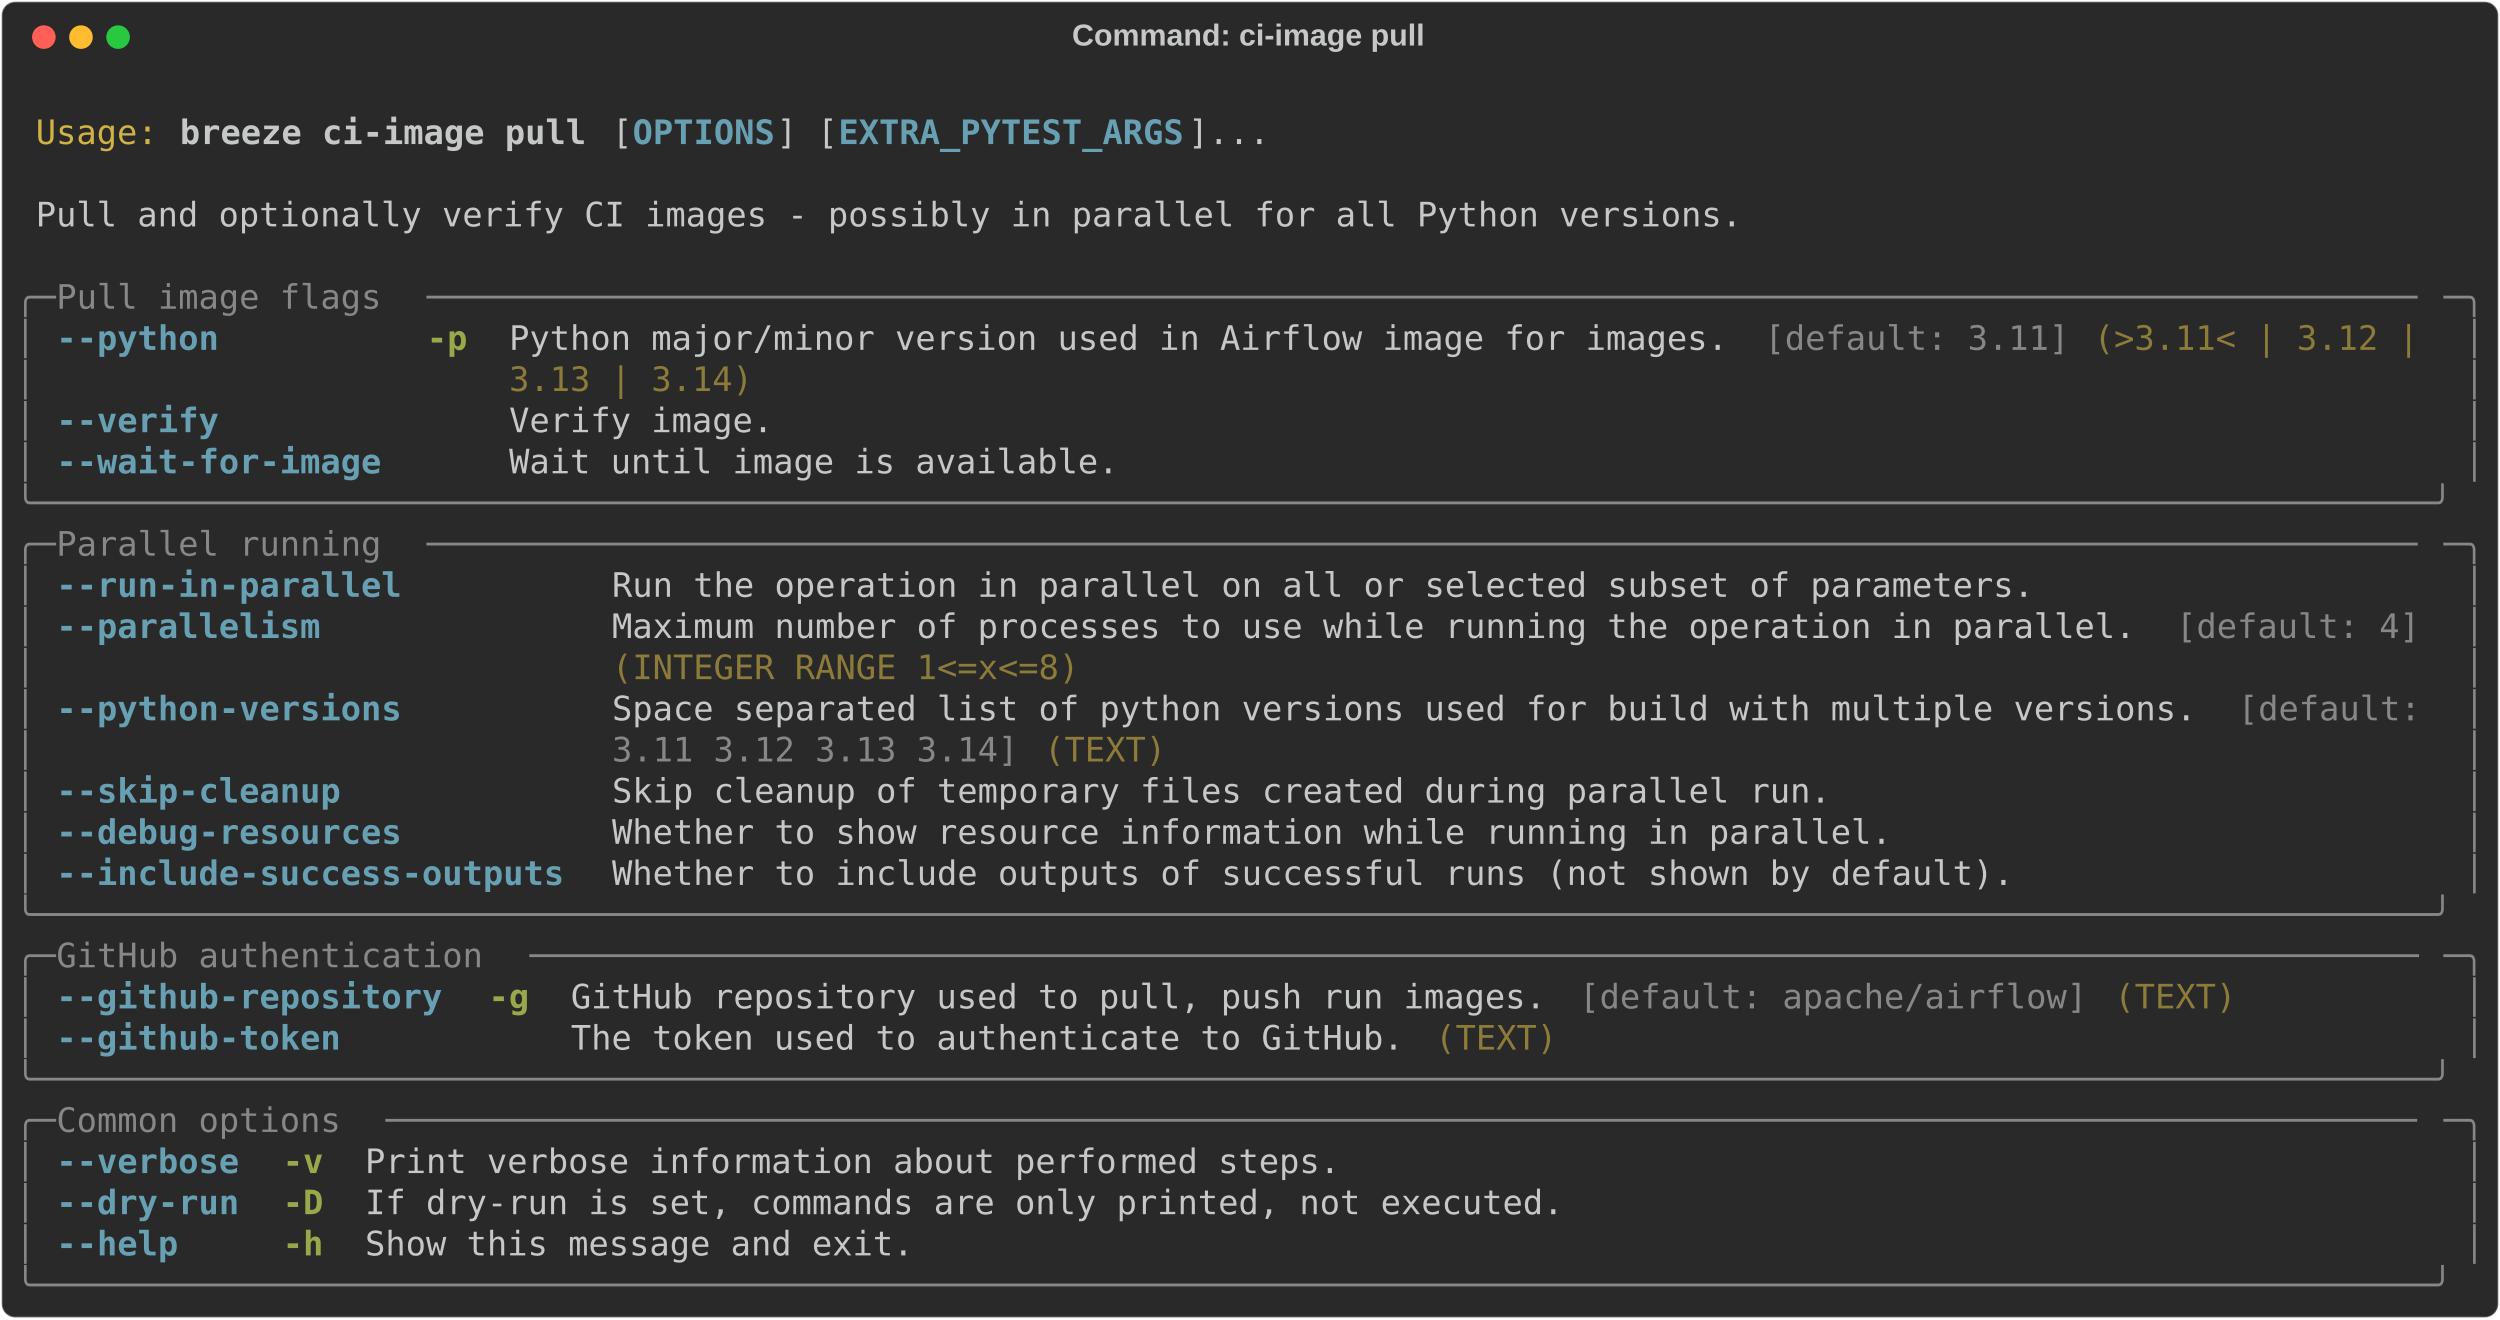
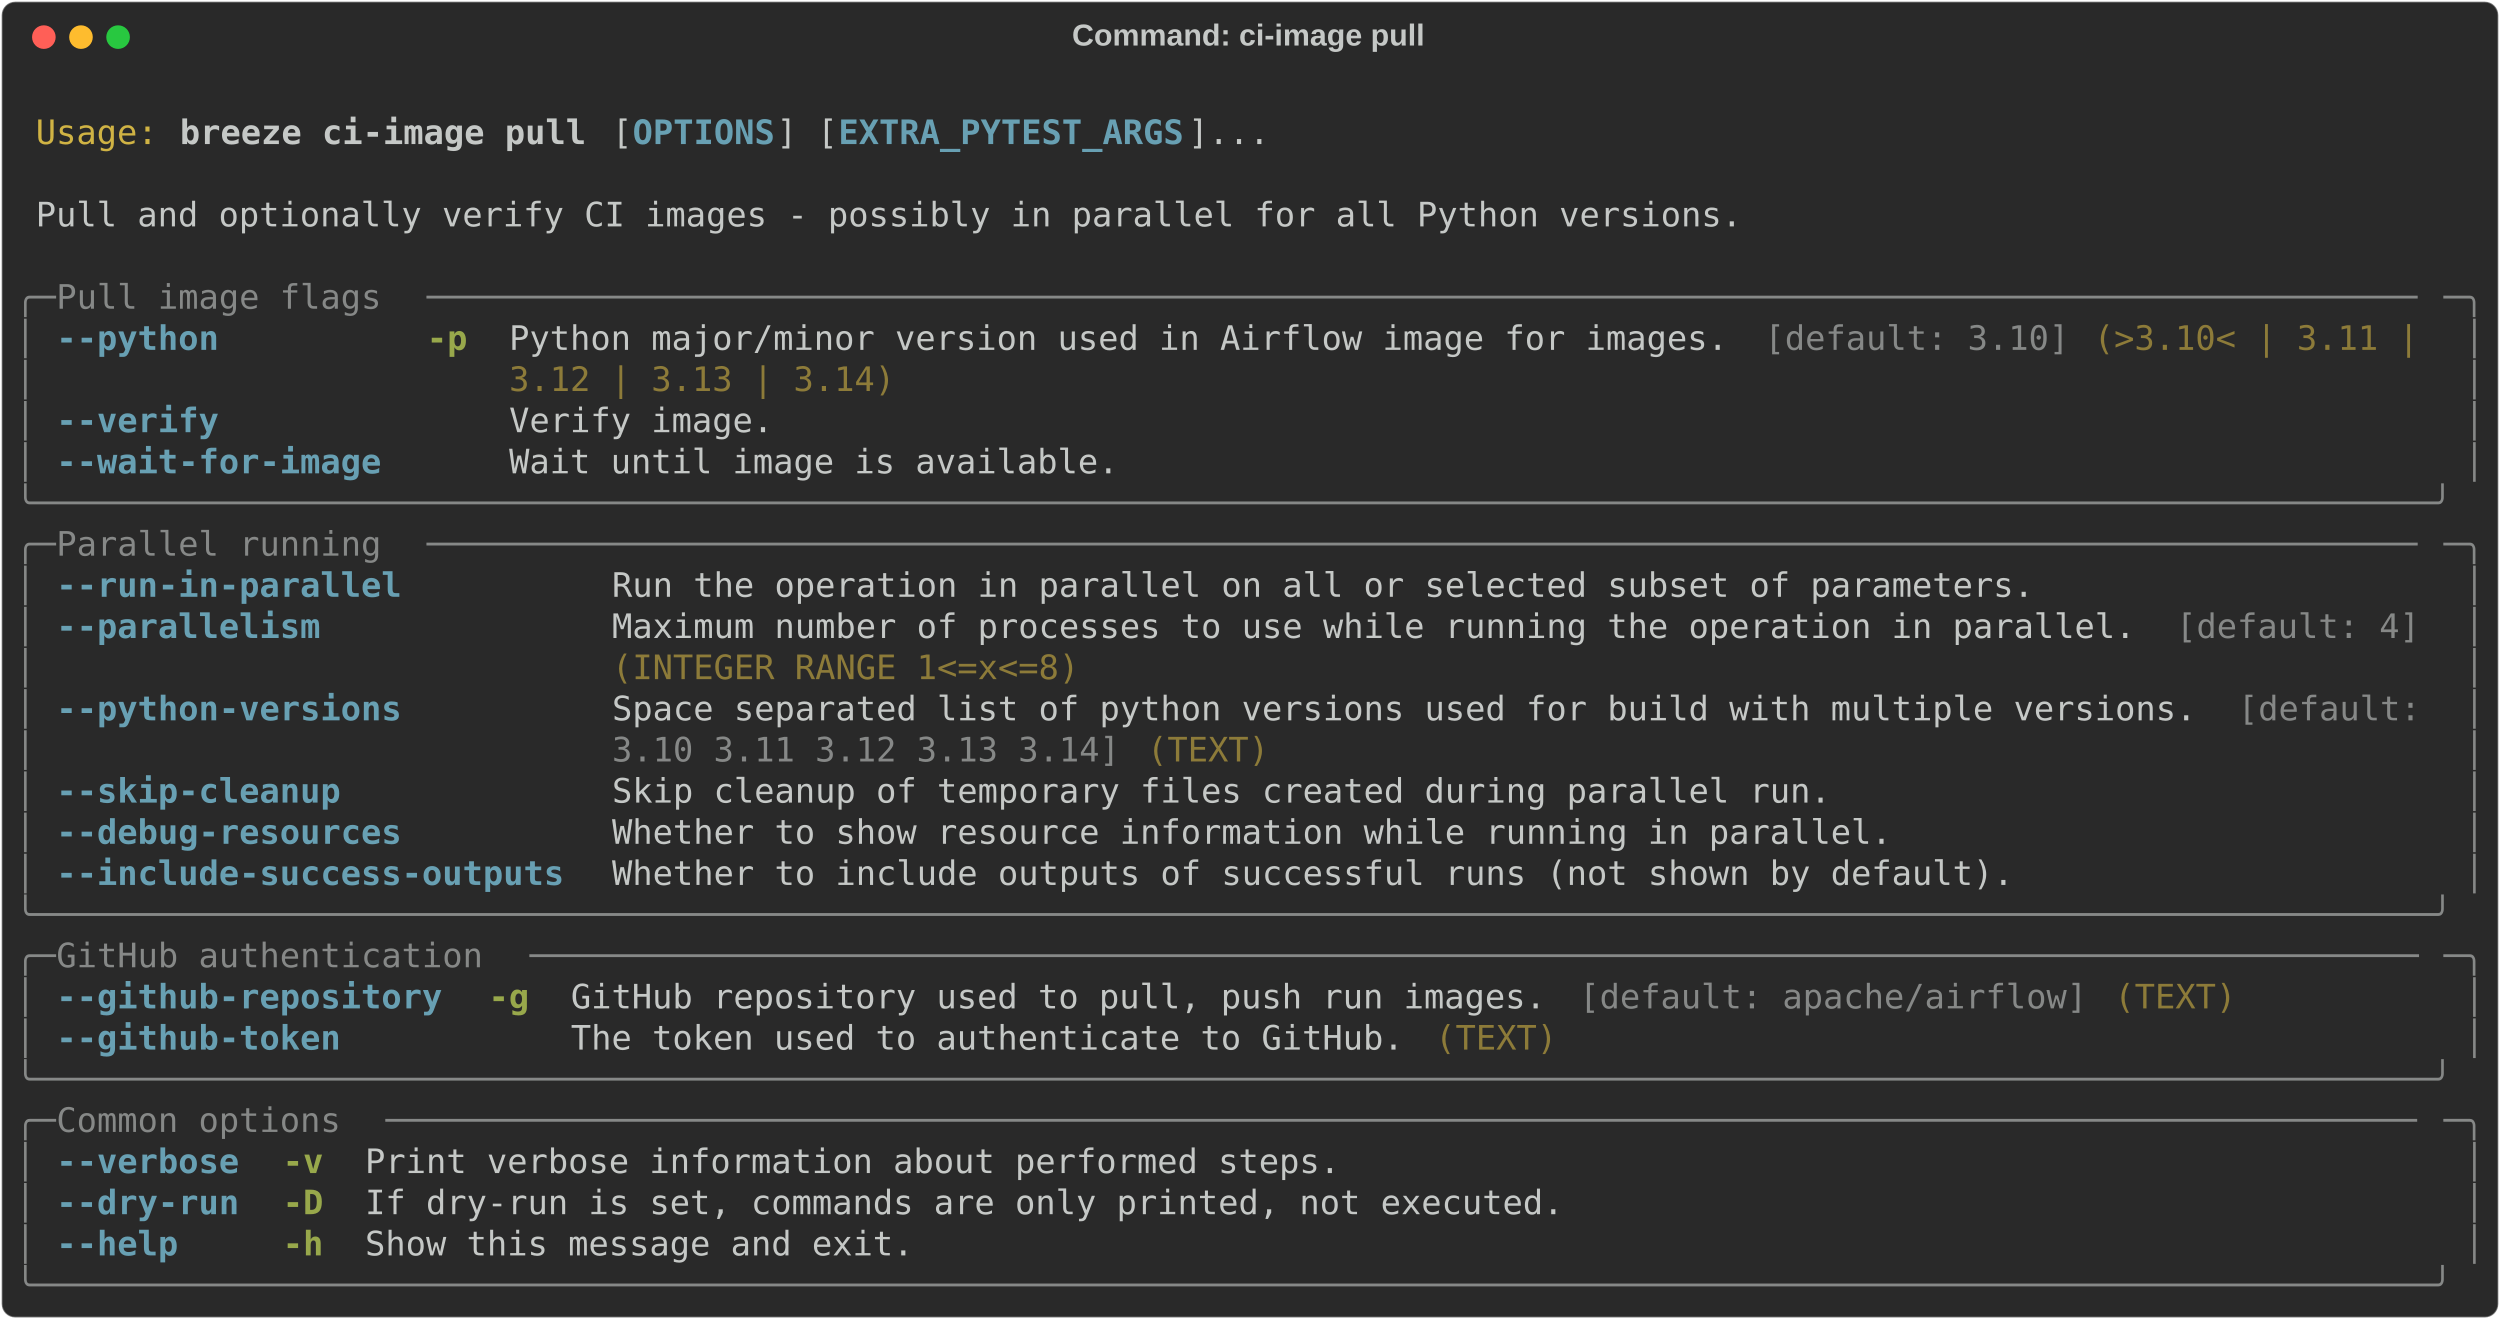
<svg xmlns="http://www.w3.org/2000/svg" class="rich-terminal" viewBox="0 0 1482 782.0">
  <style>

    @font-face {
        font-family: "Fira Code";
        src: local("FiraCode-Regular"),
                url("https://cdnjs.cloudflare.com/ajax/libs/firacode/6.2.0/woff2/FiraCode-Regular.woff2") format("woff2"),
                url("https://cdnjs.cloudflare.com/ajax/libs/firacode/6.2.0/woff/FiraCode-Regular.woff") format("woff");
        font-style: normal;
        font-weight: 400;
    }
    @font-face {
        font-family: "Fira Code";
        src: local("FiraCode-Bold"),
                url("https://cdnjs.cloudflare.com/ajax/libs/firacode/6.2.0/woff2/FiraCode-Bold.woff2") format("woff2"),
                url("https://cdnjs.cloudflare.com/ajax/libs/firacode/6.2.0/woff/FiraCode-Bold.woff") format("woff");
        font-style: bold;
        font-weight: 700;
    }

    .breeze-ci-image-pull-matrix {
        font-family: Fira Code, monospace;
        font-size: 20px;
        line-height: 24.4px;
        font-variant-east-asian: full-width;
    }

    .breeze-ci-image-pull-title {
        font-size: 18px;
        font-weight: bold;
        font-family: arial;
    }

    .breeze-ci-image-pull-r1 { fill: #c5c8c6 }
.breeze-ci-image-pull-r2 { fill: #d0b344 }
.breeze-ci-image-pull-r3 { fill: #c5c8c6;font-weight: bold }
.breeze-ci-image-pull-r4 { fill: #68a0b3;font-weight: bold }
.breeze-ci-image-pull-r5 { fill: #868887 }
.breeze-ci-image-pull-r6 { fill: #98a84b;font-weight: bold }
.breeze-ci-image-pull-r7 { fill: #8d7b39 }
    </style>
  <defs>
    <clipPath id="breeze-ci-image-pull-clip-terminal">
      <rect x="0" y="0" width="1463.0" height="731.0" />
    </clipPath>
    <clipPath id="breeze-ci-image-pull-line-0">
      <rect x="0" y="1.5" width="1464" height="24.65" />
    </clipPath>
    <clipPath id="breeze-ci-image-pull-line-1">
      <rect x="0" y="25.9" width="1464" height="24.65" />
    </clipPath>
    <clipPath id="breeze-ci-image-pull-line-2">
      <rect x="0" y="50.3" width="1464" height="24.65" />
    </clipPath>
    <clipPath id="breeze-ci-image-pull-line-3">
      <rect x="0" y="74.7" width="1464" height="24.65" />
    </clipPath>
    <clipPath id="breeze-ci-image-pull-line-4">
      <rect x="0" y="99.1" width="1464" height="24.65" />
    </clipPath>
    <clipPath id="breeze-ci-image-pull-line-5">
      <rect x="0" y="123.5" width="1464" height="24.65" />
    </clipPath>
    <clipPath id="breeze-ci-image-pull-line-6">
      <rect x="0" y="147.9" width="1464" height="24.65" />
    </clipPath>
    <clipPath id="breeze-ci-image-pull-line-7">
      <rect x="0" y="172.3" width="1464" height="24.65" />
    </clipPath>
    <clipPath id="breeze-ci-image-pull-line-8">
      <rect x="0" y="196.7" width="1464" height="24.65" />
    </clipPath>
    <clipPath id="breeze-ci-image-pull-line-9">
      <rect x="0" y="221.1" width="1464" height="24.65" />
    </clipPath>
    <clipPath id="breeze-ci-image-pull-line-10">
      <rect x="0" y="245.5" width="1464" height="24.65" />
    </clipPath>
    <clipPath id="breeze-ci-image-pull-line-11">
      <rect x="0" y="269.9" width="1464" height="24.65" />
    </clipPath>
    <clipPath id="breeze-ci-image-pull-line-12">
      <rect x="0" y="294.3" width="1464" height="24.65" />
    </clipPath>
    <clipPath id="breeze-ci-image-pull-line-13">
      <rect x="0" y="318.7" width="1464" height="24.65" />
    </clipPath>
    <clipPath id="breeze-ci-image-pull-line-14">
      <rect x="0" y="343.1" width="1464" height="24.65" />
    </clipPath>
    <clipPath id="breeze-ci-image-pull-line-15">
      <rect x="0" y="367.5" width="1464" height="24.65" />
    </clipPath>
    <clipPath id="breeze-ci-image-pull-line-16">
      <rect x="0" y="391.9" width="1464" height="24.65" />
    </clipPath>
    <clipPath id="breeze-ci-image-pull-line-17">
      <rect x="0" y="416.3" width="1464" height="24.65" />
    </clipPath>
    <clipPath id="breeze-ci-image-pull-line-18">
      <rect x="0" y="440.7" width="1464" height="24.65" />
    </clipPath>
    <clipPath id="breeze-ci-image-pull-line-19">
      <rect x="0" y="465.1" width="1464" height="24.65" />
    </clipPath>
    <clipPath id="breeze-ci-image-pull-line-20">
      <rect x="0" y="489.5" width="1464" height="24.65" />
    </clipPath>
    <clipPath id="breeze-ci-image-pull-line-21">
      <rect x="0" y="513.9" width="1464" height="24.65" />
    </clipPath>
    <clipPath id="breeze-ci-image-pull-line-22">
      <rect x="0" y="538.3" width="1464" height="24.65" />
    </clipPath>
    <clipPath id="breeze-ci-image-pull-line-23">
      <rect x="0" y="562.7" width="1464" height="24.65" />
    </clipPath>
    <clipPath id="breeze-ci-image-pull-line-24">
      <rect x="0" y="587.1" width="1464" height="24.65" />
    </clipPath>
    <clipPath id="breeze-ci-image-pull-line-25">
      <rect x="0" y="611.5" width="1464" height="24.65" />
    </clipPath>
    <clipPath id="breeze-ci-image-pull-line-26">
      <rect x="0" y="635.9" width="1464" height="24.65" />
    </clipPath>
    <clipPath id="breeze-ci-image-pull-line-27">
      <rect x="0" y="660.3" width="1464" height="24.65" />
    </clipPath>
    <clipPath id="breeze-ci-image-pull-line-28">
      <rect x="0" y="684.7" width="1464" height="24.65" />
    </clipPath>
  </defs>
  <rect fill="#292929" stroke="rgba(255,255,255,0.35)" stroke-width="1" x="1" y="1" width="1480" height="780" rx="8" />
  <text class="breeze-ci-image-pull-title" fill="#c5c8c6" text-anchor="middle" x="740" y="27">Command: ci-image pull</text>
  <g transform="translate(26,22)">
    <circle cx="0" cy="0" r="7" fill="#ff5f57" />
    <circle cx="22" cy="0" r="7" fill="#febc2e" />
    <circle cx="44" cy="0" r="7" fill="#28c840" />
  </g>
  <g transform="translate(9, 41)" clip-path="url(#breeze-ci-image-pull-clip-terminal)">
    <g class="breeze-ci-image-pull-matrix">
      <text class="breeze-ci-image-pull-r1" x="1464" y="20" textLength="12.2" clip-path="url(#breeze-ci-image-pull-line-0)">
</text>
      <text class="breeze-ci-image-pull-r2" x="12.2" y="44.4" textLength="73.2" clip-path="url(#breeze-ci-image-pull-line-1)">Usage:</text>
      <text class="breeze-ci-image-pull-r3" x="97.6" y="44.4" textLength="244" clip-path="url(#breeze-ci-image-pull-line-1)">breeze ci-image pull</text>
      <text class="breeze-ci-image-pull-r1" x="353.8" y="44.4" textLength="12.2" clip-path="url(#breeze-ci-image-pull-line-1)">[</text>
      <text class="breeze-ci-image-pull-r4" x="366" y="44.4" textLength="85.4" clip-path="url(#breeze-ci-image-pull-line-1)">OPTIONS</text>
      <text class="breeze-ci-image-pull-r1" x="451.4" y="44.4" textLength="36.6" clip-path="url(#breeze-ci-image-pull-line-1)">] [</text>
      <text class="breeze-ci-image-pull-r4" x="488" y="44.4" textLength="207.4" clip-path="url(#breeze-ci-image-pull-line-1)">EXTRA_PYTEST_ARGS</text>
      <text class="breeze-ci-image-pull-r1" x="695.4" y="44.4" textLength="48.8" clip-path="url(#breeze-ci-image-pull-line-1)">]...</text>
      <text class="breeze-ci-image-pull-r1" x="1464" y="44.4" textLength="12.2" clip-path="url(#breeze-ci-image-pull-line-1)">
</text>
      <text class="breeze-ci-image-pull-r1" x="1464" y="68.8" textLength="12.2" clip-path="url(#breeze-ci-image-pull-line-2)">
</text>
      <text class="breeze-ci-image-pull-r1" x="12.2" y="93.2" textLength="1024.8" clip-path="url(#breeze-ci-image-pull-line-3)">Pull and optionally verify CI images - possibly in parallel for all Python versions.</text>
      <text class="breeze-ci-image-pull-r1" x="1464" y="93.2" textLength="12.2" clip-path="url(#breeze-ci-image-pull-line-3)">
</text>
      <text class="breeze-ci-image-pull-r1" x="1464" y="117.6" textLength="12.2" clip-path="url(#breeze-ci-image-pull-line-4)">
</text>
      <text class="breeze-ci-image-pull-r5" x="0" y="142" textLength="24.4" clip-path="url(#breeze-ci-image-pull-line-5)">╭─</text>
      <text class="breeze-ci-image-pull-r5" x="24.4" y="142" textLength="219.6" clip-path="url(#breeze-ci-image-pull-line-5)"> Pull image flags </text>
      <text class="breeze-ci-image-pull-r5" x="244" y="142" textLength="1195.6" clip-path="url(#breeze-ci-image-pull-line-5)">──────────────────────────────────────────────────────────────────────────────────────────────────</text>
      <text class="breeze-ci-image-pull-r5" x="1439.6" y="142" textLength="24.4" clip-path="url(#breeze-ci-image-pull-line-5)">─╮</text>
      <text class="breeze-ci-image-pull-r1" x="1464" y="142" textLength="12.2" clip-path="url(#breeze-ci-image-pull-line-5)">
</text>
      <text class="breeze-ci-image-pull-r5" x="0" y="166.4" textLength="12.2" clip-path="url(#breeze-ci-image-pull-line-6)">│</text>
      <text class="breeze-ci-image-pull-r4" x="24.4" y="166.4" textLength="195.2" clip-path="url(#breeze-ci-image-pull-line-6)">--python        </text>
      <text class="breeze-ci-image-pull-r6" x="244" y="166.4" textLength="24.4" clip-path="url(#breeze-ci-image-pull-line-6)">-p</text>
      <text class="breeze-ci-image-pull-r1" x="292.8" y="166.4" textLength="744.2" clip-path="url(#breeze-ci-image-pull-line-6)">Python major/minor version used in Airflow image for images. </text>
-       <text class="breeze-ci-image-pull-r5" x="1037" y="166.4" textLength="183" clip-path="url(#breeze-ci-image-pull-line-6)">[default: 3.11]</text>
-       <text class="breeze-ci-image-pull-r7" x="1232.2" y="166.4" textLength="207.4" clip-path="url(#breeze-ci-image-pull-line-6)">(&gt;3.11&lt; | 3.12 | </text>
+       <text class="breeze-ci-image-pull-r5" x="1037" y="166.4" textLength="183" clip-path="url(#breeze-ci-image-pull-line-6)">[default: 3.10]</text>
+       <text class="breeze-ci-image-pull-r7" x="1232.2" y="166.4" textLength="207.4" clip-path="url(#breeze-ci-image-pull-line-6)">(&gt;3.10&lt; | 3.11 | </text>
      <text class="breeze-ci-image-pull-r5" x="1451.8" y="166.4" textLength="12.2" clip-path="url(#breeze-ci-image-pull-line-6)">│</text>
      <text class="breeze-ci-image-pull-r1" x="1464" y="166.4" textLength="12.2" clip-path="url(#breeze-ci-image-pull-line-6)">
</text>
      <text class="breeze-ci-image-pull-r5" x="0" y="190.8" textLength="12.2" clip-path="url(#breeze-ci-image-pull-line-7)">│</text>
-       <text class="breeze-ci-image-pull-r7" x="292.8" y="190.8" textLength="146.4" clip-path="url(#breeze-ci-image-pull-line-7)">3.13 | 3.14)</text>
+       <text class="breeze-ci-image-pull-r7" x="292.8" y="190.8" textLength="231.8" clip-path="url(#breeze-ci-image-pull-line-7)">3.12 | 3.13 | 3.14)</text>
      <text class="breeze-ci-image-pull-r5" x="1451.8" y="190.8" textLength="12.2" clip-path="url(#breeze-ci-image-pull-line-7)">│</text>
      <text class="breeze-ci-image-pull-r1" x="1464" y="190.8" textLength="12.2" clip-path="url(#breeze-ci-image-pull-line-7)">
</text>
      <text class="breeze-ci-image-pull-r5" x="0" y="215.2" textLength="12.2" clip-path="url(#breeze-ci-image-pull-line-8)">│</text>
      <text class="breeze-ci-image-pull-r4" x="24.4" y="215.2" textLength="195.2" clip-path="url(#breeze-ci-image-pull-line-8)">--verify        </text>
      <text class="breeze-ci-image-pull-r1" x="292.8" y="215.2" textLength="158.6" clip-path="url(#breeze-ci-image-pull-line-8)">Verify image.</text>
      <text class="breeze-ci-image-pull-r5" x="1451.8" y="215.2" textLength="12.2" clip-path="url(#breeze-ci-image-pull-line-8)">│</text>
      <text class="breeze-ci-image-pull-r1" x="1464" y="215.2" textLength="12.2" clip-path="url(#breeze-ci-image-pull-line-8)">
</text>
      <text class="breeze-ci-image-pull-r5" x="0" y="239.6" textLength="12.2" clip-path="url(#breeze-ci-image-pull-line-9)">│</text>
      <text class="breeze-ci-image-pull-r4" x="24.4" y="239.6" textLength="195.2" clip-path="url(#breeze-ci-image-pull-line-9)">--wait-for-image</text>
      <text class="breeze-ci-image-pull-r1" x="292.8" y="239.6" textLength="366" clip-path="url(#breeze-ci-image-pull-line-9)">Wait until image is available.</text>
      <text class="breeze-ci-image-pull-r5" x="1451.8" y="239.6" textLength="12.2" clip-path="url(#breeze-ci-image-pull-line-9)">│</text>
      <text class="breeze-ci-image-pull-r1" x="1464" y="239.6" textLength="12.2" clip-path="url(#breeze-ci-image-pull-line-9)">
</text>
      <text class="breeze-ci-image-pull-r5" x="0" y="264" textLength="1464" clip-path="url(#breeze-ci-image-pull-line-10)">╰──────────────────────────────────────────────────────────────────────────────────────────────────────────────────────╯</text>
      <text class="breeze-ci-image-pull-r1" x="1464" y="264" textLength="12.2" clip-path="url(#breeze-ci-image-pull-line-10)">
</text>
      <text class="breeze-ci-image-pull-r5" x="0" y="288.4" textLength="24.4" clip-path="url(#breeze-ci-image-pull-line-11)">╭─</text>
      <text class="breeze-ci-image-pull-r5" x="24.4" y="288.4" textLength="219.6" clip-path="url(#breeze-ci-image-pull-line-11)"> Parallel running </text>
      <text class="breeze-ci-image-pull-r5" x="244" y="288.4" textLength="1195.6" clip-path="url(#breeze-ci-image-pull-line-11)">──────────────────────────────────────────────────────────────────────────────────────────────────</text>
      <text class="breeze-ci-image-pull-r5" x="1439.6" y="288.4" textLength="24.4" clip-path="url(#breeze-ci-image-pull-line-11)">─╮</text>
      <text class="breeze-ci-image-pull-r1" x="1464" y="288.4" textLength="12.2" clip-path="url(#breeze-ci-image-pull-line-11)">
</text>
      <text class="breeze-ci-image-pull-r5" x="0" y="312.8" textLength="12.2" clip-path="url(#breeze-ci-image-pull-line-12)">│</text>
      <text class="breeze-ci-image-pull-r4" x="24.4" y="312.8" textLength="305" clip-path="url(#breeze-ci-image-pull-line-12)">--run-in-parallel        </text>
      <text class="breeze-ci-image-pull-r1" x="353.8" y="312.8" textLength="854" clip-path="url(#breeze-ci-image-pull-line-12)">Run the operation in parallel on all or selected subset of parameters.</text>
      <text class="breeze-ci-image-pull-r5" x="1451.8" y="312.8" textLength="12.2" clip-path="url(#breeze-ci-image-pull-line-12)">│</text>
      <text class="breeze-ci-image-pull-r1" x="1464" y="312.8" textLength="12.2" clip-path="url(#breeze-ci-image-pull-line-12)">
</text>
      <text class="breeze-ci-image-pull-r5" x="0" y="337.2" textLength="12.2" clip-path="url(#breeze-ci-image-pull-line-13)">│</text>
      <text class="breeze-ci-image-pull-r4" x="24.4" y="337.2" textLength="305" clip-path="url(#breeze-ci-image-pull-line-13)">--parallelism            </text>
      <text class="breeze-ci-image-pull-r1" x="353.8" y="337.2" textLength="927.2" clip-path="url(#breeze-ci-image-pull-line-13)">Maximum number of processes to use while running the operation in parallel. </text>
      <text class="breeze-ci-image-pull-r5" x="1281" y="337.2" textLength="146.4" clip-path="url(#breeze-ci-image-pull-line-13)">[default: 4]</text>
      <text class="breeze-ci-image-pull-r5" x="1451.8" y="337.2" textLength="12.2" clip-path="url(#breeze-ci-image-pull-line-13)">│</text>
      <text class="breeze-ci-image-pull-r1" x="1464" y="337.2" textLength="12.2" clip-path="url(#breeze-ci-image-pull-line-13)">
</text>
      <text class="breeze-ci-image-pull-r5" x="0" y="361.6" textLength="12.2" clip-path="url(#breeze-ci-image-pull-line-14)">│</text>
      <text class="breeze-ci-image-pull-r7" x="353.8" y="361.6" textLength="280.6" clip-path="url(#breeze-ci-image-pull-line-14)">(INTEGER RANGE 1&lt;=x&lt;=8)</text>
      <text class="breeze-ci-image-pull-r5" x="1451.8" y="361.6" textLength="12.2" clip-path="url(#breeze-ci-image-pull-line-14)">│</text>
      <text class="breeze-ci-image-pull-r1" x="1464" y="361.6" textLength="12.2" clip-path="url(#breeze-ci-image-pull-line-14)">
</text>
      <text class="breeze-ci-image-pull-r5" x="0" y="386" textLength="12.2" clip-path="url(#breeze-ci-image-pull-line-15)">│</text>
      <text class="breeze-ci-image-pull-r4" x="24.4" y="386" textLength="305" clip-path="url(#breeze-ci-image-pull-line-15)">--python-versions        </text>
      <text class="breeze-ci-image-pull-r1" x="353.8" y="386" textLength="963.8" clip-path="url(#breeze-ci-image-pull-line-15)">Space separated list of python versions used for build with multiple versions. </text>
      <text class="breeze-ci-image-pull-r5" x="1317.6" y="386" textLength="122" clip-path="url(#breeze-ci-image-pull-line-15)">[default: </text>
      <text class="breeze-ci-image-pull-r5" x="1451.8" y="386" textLength="12.2" clip-path="url(#breeze-ci-image-pull-line-15)">│</text>
      <text class="breeze-ci-image-pull-r1" x="1464" y="386" textLength="12.2" clip-path="url(#breeze-ci-image-pull-line-15)">
</text>
      <text class="breeze-ci-image-pull-r5" x="0" y="410.4" textLength="12.2" clip-path="url(#breeze-ci-image-pull-line-16)">│</text>
-       <text class="breeze-ci-image-pull-r5" x="353.8" y="410.4" textLength="244" clip-path="url(#breeze-ci-image-pull-line-16)">3.11 3.12 3.13 3.14]</text>
-       <text class="breeze-ci-image-pull-r7" x="610" y="410.4" textLength="73.2" clip-path="url(#breeze-ci-image-pull-line-16)">(TEXT)</text>
+       <text class="breeze-ci-image-pull-r5" x="353.8" y="410.4" textLength="305" clip-path="url(#breeze-ci-image-pull-line-16)">3.10 3.11 3.12 3.13 3.14]</text>
+       <text class="breeze-ci-image-pull-r7" x="671" y="410.4" textLength="73.2" clip-path="url(#breeze-ci-image-pull-line-16)">(TEXT)</text>
      <text class="breeze-ci-image-pull-r5" x="1451.8" y="410.4" textLength="12.2" clip-path="url(#breeze-ci-image-pull-line-16)">│</text>
      <text class="breeze-ci-image-pull-r1" x="1464" y="410.4" textLength="12.2" clip-path="url(#breeze-ci-image-pull-line-16)">
</text>
      <text class="breeze-ci-image-pull-r5" x="0" y="434.8" textLength="12.2" clip-path="url(#breeze-ci-image-pull-line-17)">│</text>
      <text class="breeze-ci-image-pull-r4" x="24.4" y="434.8" textLength="305" clip-path="url(#breeze-ci-image-pull-line-17)">--skip-cleanup           </text>
      <text class="breeze-ci-image-pull-r1" x="353.8" y="434.8" textLength="732" clip-path="url(#breeze-ci-image-pull-line-17)">Skip cleanup of temporary files created during parallel run.</text>
      <text class="breeze-ci-image-pull-r5" x="1451.8" y="434.8" textLength="12.2" clip-path="url(#breeze-ci-image-pull-line-17)">│</text>
      <text class="breeze-ci-image-pull-r1" x="1464" y="434.8" textLength="12.2" clip-path="url(#breeze-ci-image-pull-line-17)">
</text>
      <text class="breeze-ci-image-pull-r5" x="0" y="459.2" textLength="12.2" clip-path="url(#breeze-ci-image-pull-line-18)">│</text>
      <text class="breeze-ci-image-pull-r4" x="24.4" y="459.2" textLength="305" clip-path="url(#breeze-ci-image-pull-line-18)">--debug-resources        </text>
      <text class="breeze-ci-image-pull-r1" x="353.8" y="459.2" textLength="768.6" clip-path="url(#breeze-ci-image-pull-line-18)">Whether to show resource information while running in parallel.</text>
      <text class="breeze-ci-image-pull-r5" x="1451.8" y="459.2" textLength="12.2" clip-path="url(#breeze-ci-image-pull-line-18)">│</text>
      <text class="breeze-ci-image-pull-r1" x="1464" y="459.2" textLength="12.2" clip-path="url(#breeze-ci-image-pull-line-18)">
</text>
      <text class="breeze-ci-image-pull-r5" x="0" y="483.6" textLength="12.2" clip-path="url(#breeze-ci-image-pull-line-19)">│</text>
      <text class="breeze-ci-image-pull-r4" x="24.4" y="483.6" textLength="305" clip-path="url(#breeze-ci-image-pull-line-19)">--include-success-outputs</text>
      <text class="breeze-ci-image-pull-r1" x="353.8" y="483.6" textLength="841.8" clip-path="url(#breeze-ci-image-pull-line-19)">Whether to include outputs of successful runs (not shown by default).</text>
      <text class="breeze-ci-image-pull-r5" x="1451.8" y="483.6" textLength="12.2" clip-path="url(#breeze-ci-image-pull-line-19)">│</text>
      <text class="breeze-ci-image-pull-r1" x="1464" y="483.6" textLength="12.2" clip-path="url(#breeze-ci-image-pull-line-19)">
</text>
      <text class="breeze-ci-image-pull-r5" x="0" y="508" textLength="1464" clip-path="url(#breeze-ci-image-pull-line-20)">╰──────────────────────────────────────────────────────────────────────────────────────────────────────────────────────╯</text>
      <text class="breeze-ci-image-pull-r1" x="1464" y="508" textLength="12.2" clip-path="url(#breeze-ci-image-pull-line-20)">
</text>
      <text class="breeze-ci-image-pull-r5" x="0" y="532.4" textLength="24.4" clip-path="url(#breeze-ci-image-pull-line-21)">╭─</text>
      <text class="breeze-ci-image-pull-r5" x="24.4" y="532.4" textLength="280.6" clip-path="url(#breeze-ci-image-pull-line-21)"> GitHub authentication </text>
      <text class="breeze-ci-image-pull-r5" x="305" y="532.4" textLength="1134.6" clip-path="url(#breeze-ci-image-pull-line-21)">─────────────────────────────────────────────────────────────────────────────────────────────</text>
      <text class="breeze-ci-image-pull-r5" x="1439.6" y="532.4" textLength="24.4" clip-path="url(#breeze-ci-image-pull-line-21)">─╮</text>
      <text class="breeze-ci-image-pull-r1" x="1464" y="532.4" textLength="12.2" clip-path="url(#breeze-ci-image-pull-line-21)">
</text>
      <text class="breeze-ci-image-pull-r5" x="0" y="556.8" textLength="12.2" clip-path="url(#breeze-ci-image-pull-line-22)">│</text>
      <text class="breeze-ci-image-pull-r4" x="24.4" y="556.8" textLength="231.8" clip-path="url(#breeze-ci-image-pull-line-22)">--github-repository</text>
      <text class="breeze-ci-image-pull-r6" x="280.6" y="556.8" textLength="24.4" clip-path="url(#breeze-ci-image-pull-line-22)">-g</text>
      <text class="breeze-ci-image-pull-r1" x="329.4" y="556.8" textLength="597.8" clip-path="url(#breeze-ci-image-pull-line-22)">GitHub repository used to pull, push run images. </text>
      <text class="breeze-ci-image-pull-r5" x="927.2" y="556.8" textLength="305" clip-path="url(#breeze-ci-image-pull-line-22)">[default: apache/airflow]</text>
      <text class="breeze-ci-image-pull-r7" x="1244.4" y="556.8" textLength="73.2" clip-path="url(#breeze-ci-image-pull-line-22)">(TEXT)</text>
      <text class="breeze-ci-image-pull-r5" x="1451.8" y="556.8" textLength="12.2" clip-path="url(#breeze-ci-image-pull-line-22)">│</text>
      <text class="breeze-ci-image-pull-r1" x="1464" y="556.8" textLength="12.2" clip-path="url(#breeze-ci-image-pull-line-22)">
</text>
      <text class="breeze-ci-image-pull-r5" x="0" y="581.2" textLength="12.2" clip-path="url(#breeze-ci-image-pull-line-23)">│</text>
      <text class="breeze-ci-image-pull-r4" x="24.4" y="581.2" textLength="231.8" clip-path="url(#breeze-ci-image-pull-line-23)">--github-token     </text>
      <text class="breeze-ci-image-pull-r1" x="329.4" y="581.2" textLength="512.4" clip-path="url(#breeze-ci-image-pull-line-23)">The token used to authenticate to GitHub. </text>
      <text class="breeze-ci-image-pull-r7" x="841.8" y="581.2" textLength="73.2" clip-path="url(#breeze-ci-image-pull-line-23)">(TEXT)</text>
      <text class="breeze-ci-image-pull-r5" x="1451.8" y="581.2" textLength="12.2" clip-path="url(#breeze-ci-image-pull-line-23)">│</text>
      <text class="breeze-ci-image-pull-r1" x="1464" y="581.2" textLength="12.2" clip-path="url(#breeze-ci-image-pull-line-23)">
</text>
      <text class="breeze-ci-image-pull-r5" x="0" y="605.6" textLength="1464" clip-path="url(#breeze-ci-image-pull-line-24)">╰──────────────────────────────────────────────────────────────────────────────────────────────────────────────────────╯</text>
      <text class="breeze-ci-image-pull-r1" x="1464" y="605.6" textLength="12.2" clip-path="url(#breeze-ci-image-pull-line-24)">
</text>
      <text class="breeze-ci-image-pull-r5" x="0" y="630" textLength="24.4" clip-path="url(#breeze-ci-image-pull-line-25)">╭─</text>
      <text class="breeze-ci-image-pull-r5" x="24.4" y="630" textLength="195.2" clip-path="url(#breeze-ci-image-pull-line-25)"> Common options </text>
      <text class="breeze-ci-image-pull-r5" x="219.6" y="630" textLength="1220" clip-path="url(#breeze-ci-image-pull-line-25)">────────────────────────────────────────────────────────────────────────────────────────────────────</text>
      <text class="breeze-ci-image-pull-r5" x="1439.6" y="630" textLength="24.4" clip-path="url(#breeze-ci-image-pull-line-25)">─╮</text>
      <text class="breeze-ci-image-pull-r1" x="1464" y="630" textLength="12.2" clip-path="url(#breeze-ci-image-pull-line-25)">
</text>
      <text class="breeze-ci-image-pull-r5" x="0" y="654.4" textLength="12.2" clip-path="url(#breeze-ci-image-pull-line-26)">│</text>
      <text class="breeze-ci-image-pull-r4" x="24.4" y="654.4" textLength="109.8" clip-path="url(#breeze-ci-image-pull-line-26)">--verbose</text>
      <text class="breeze-ci-image-pull-r6" x="158.6" y="654.4" textLength="24.4" clip-path="url(#breeze-ci-image-pull-line-26)">-v</text>
      <text class="breeze-ci-image-pull-r1" x="207.4" y="654.4" textLength="585.6" clip-path="url(#breeze-ci-image-pull-line-26)">Print verbose information about performed steps.</text>
      <text class="breeze-ci-image-pull-r5" x="1451.8" y="654.4" textLength="12.2" clip-path="url(#breeze-ci-image-pull-line-26)">│</text>
      <text class="breeze-ci-image-pull-r1" x="1464" y="654.4" textLength="12.2" clip-path="url(#breeze-ci-image-pull-line-26)">
</text>
      <text class="breeze-ci-image-pull-r5" x="0" y="678.8" textLength="12.2" clip-path="url(#breeze-ci-image-pull-line-27)">│</text>
      <text class="breeze-ci-image-pull-r4" x="24.4" y="678.8" textLength="109.8" clip-path="url(#breeze-ci-image-pull-line-27)">--dry-run</text>
      <text class="breeze-ci-image-pull-r6" x="158.6" y="678.8" textLength="24.4" clip-path="url(#breeze-ci-image-pull-line-27)">-D</text>
      <text class="breeze-ci-image-pull-r1" x="207.4" y="678.8" textLength="719.8" clip-path="url(#breeze-ci-image-pull-line-27)">If dry-run is set, commands are only printed, not executed.</text>
      <text class="breeze-ci-image-pull-r5" x="1451.8" y="678.8" textLength="12.2" clip-path="url(#breeze-ci-image-pull-line-27)">│</text>
      <text class="breeze-ci-image-pull-r1" x="1464" y="678.8" textLength="12.2" clip-path="url(#breeze-ci-image-pull-line-27)">
</text>
      <text class="breeze-ci-image-pull-r5" x="0" y="703.2" textLength="12.2" clip-path="url(#breeze-ci-image-pull-line-28)">│</text>
      <text class="breeze-ci-image-pull-r4" x="24.4" y="703.2" textLength="109.8" clip-path="url(#breeze-ci-image-pull-line-28)">--help   </text>
      <text class="breeze-ci-image-pull-r6" x="158.6" y="703.2" textLength="24.4" clip-path="url(#breeze-ci-image-pull-line-28)">-h</text>
      <text class="breeze-ci-image-pull-r1" x="207.4" y="703.2" textLength="329.4" clip-path="url(#breeze-ci-image-pull-line-28)">Show this message and exit.</text>
      <text class="breeze-ci-image-pull-r5" x="1451.8" y="703.2" textLength="12.2" clip-path="url(#breeze-ci-image-pull-line-28)">│</text>
      <text class="breeze-ci-image-pull-r1" x="1464" y="703.2" textLength="12.2" clip-path="url(#breeze-ci-image-pull-line-28)">
</text>
      <text class="breeze-ci-image-pull-r5" x="0" y="727.6" textLength="1464" clip-path="url(#breeze-ci-image-pull-line-29)">╰──────────────────────────────────────────────────────────────────────────────────────────────────────────────────────╯</text>
      <text class="breeze-ci-image-pull-r1" x="1464" y="727.6" textLength="12.2" clip-path="url(#breeze-ci-image-pull-line-29)">
</text>
    </g>
  </g>
</svg>
